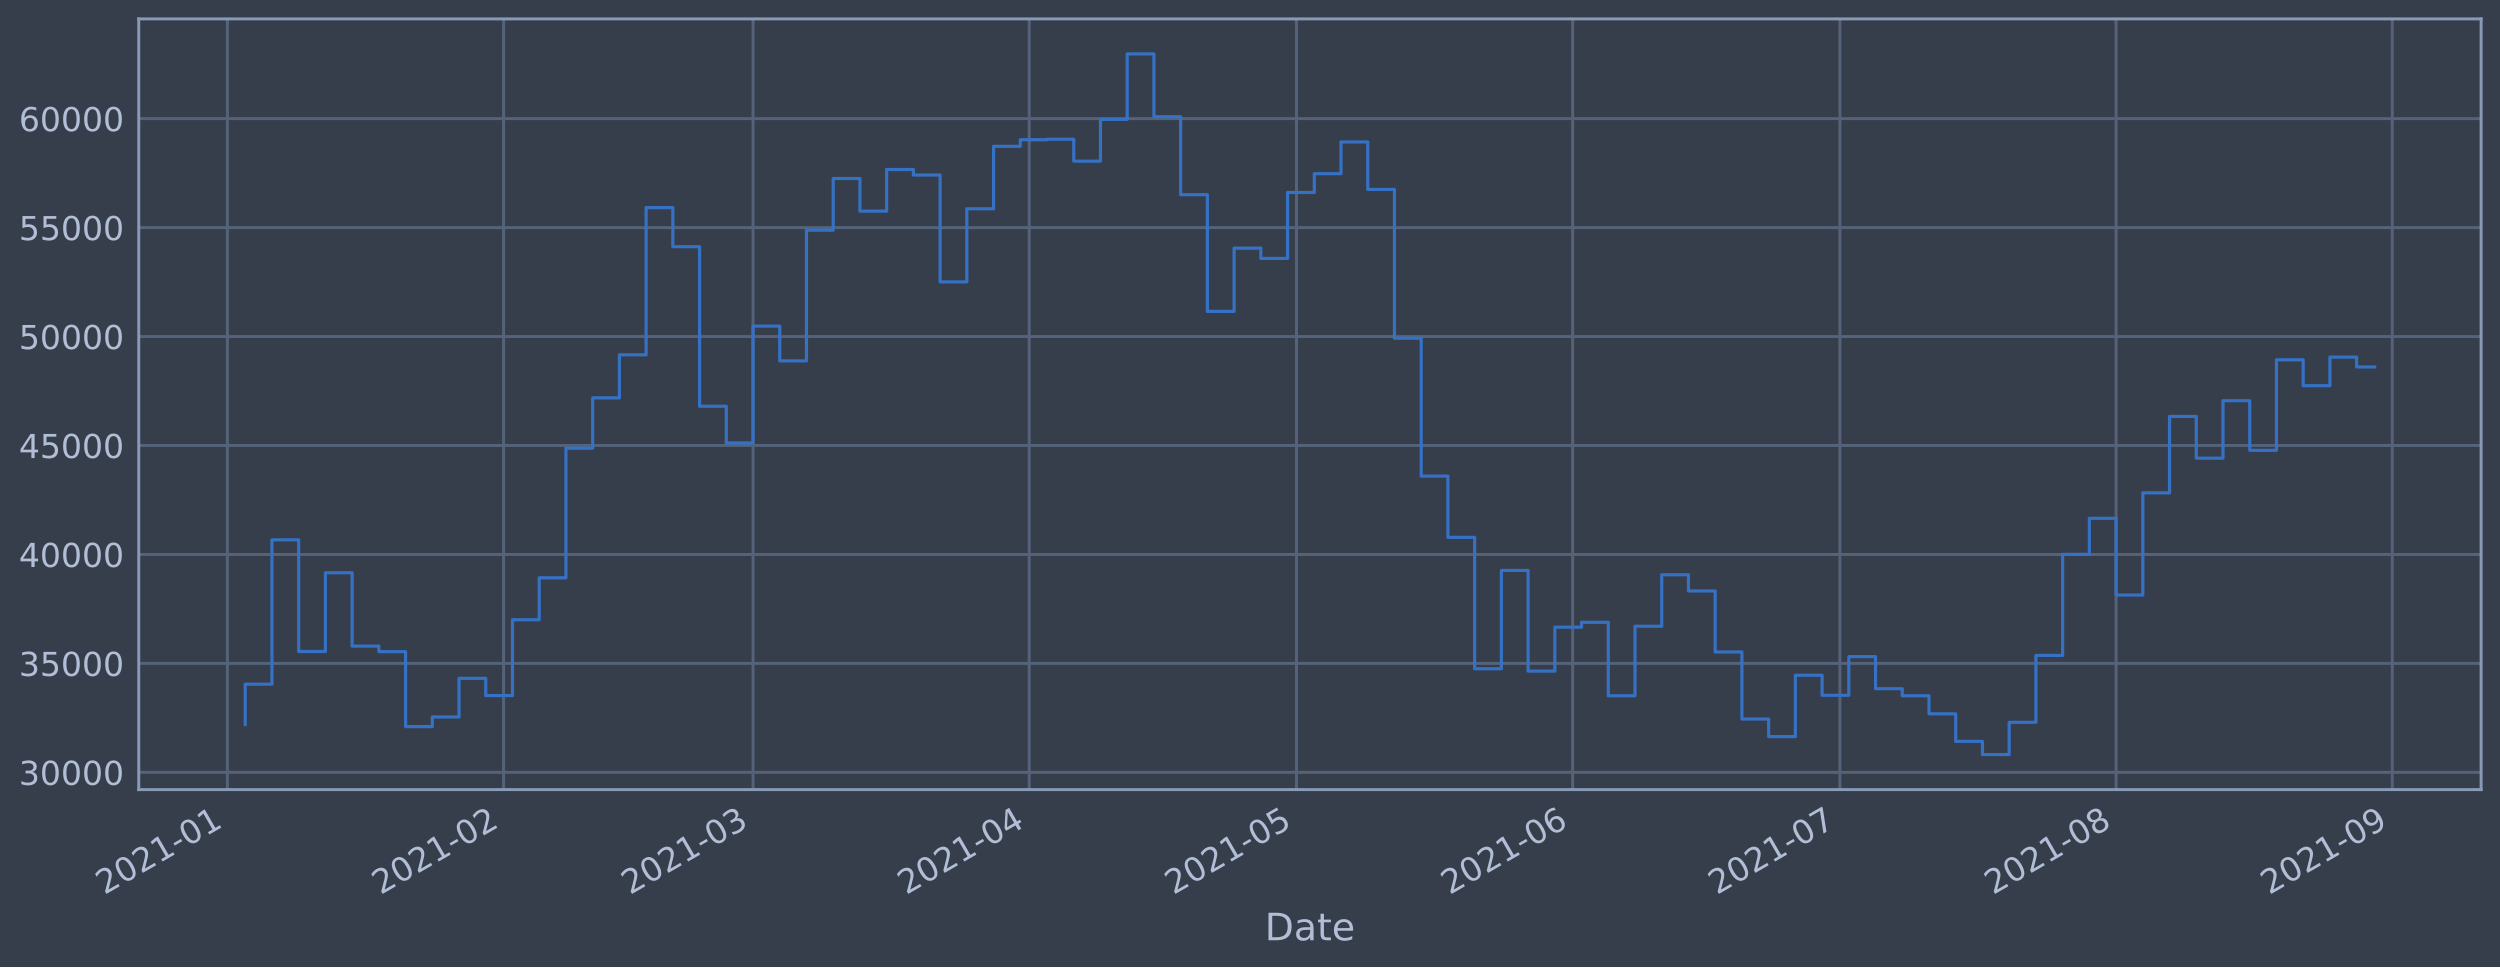
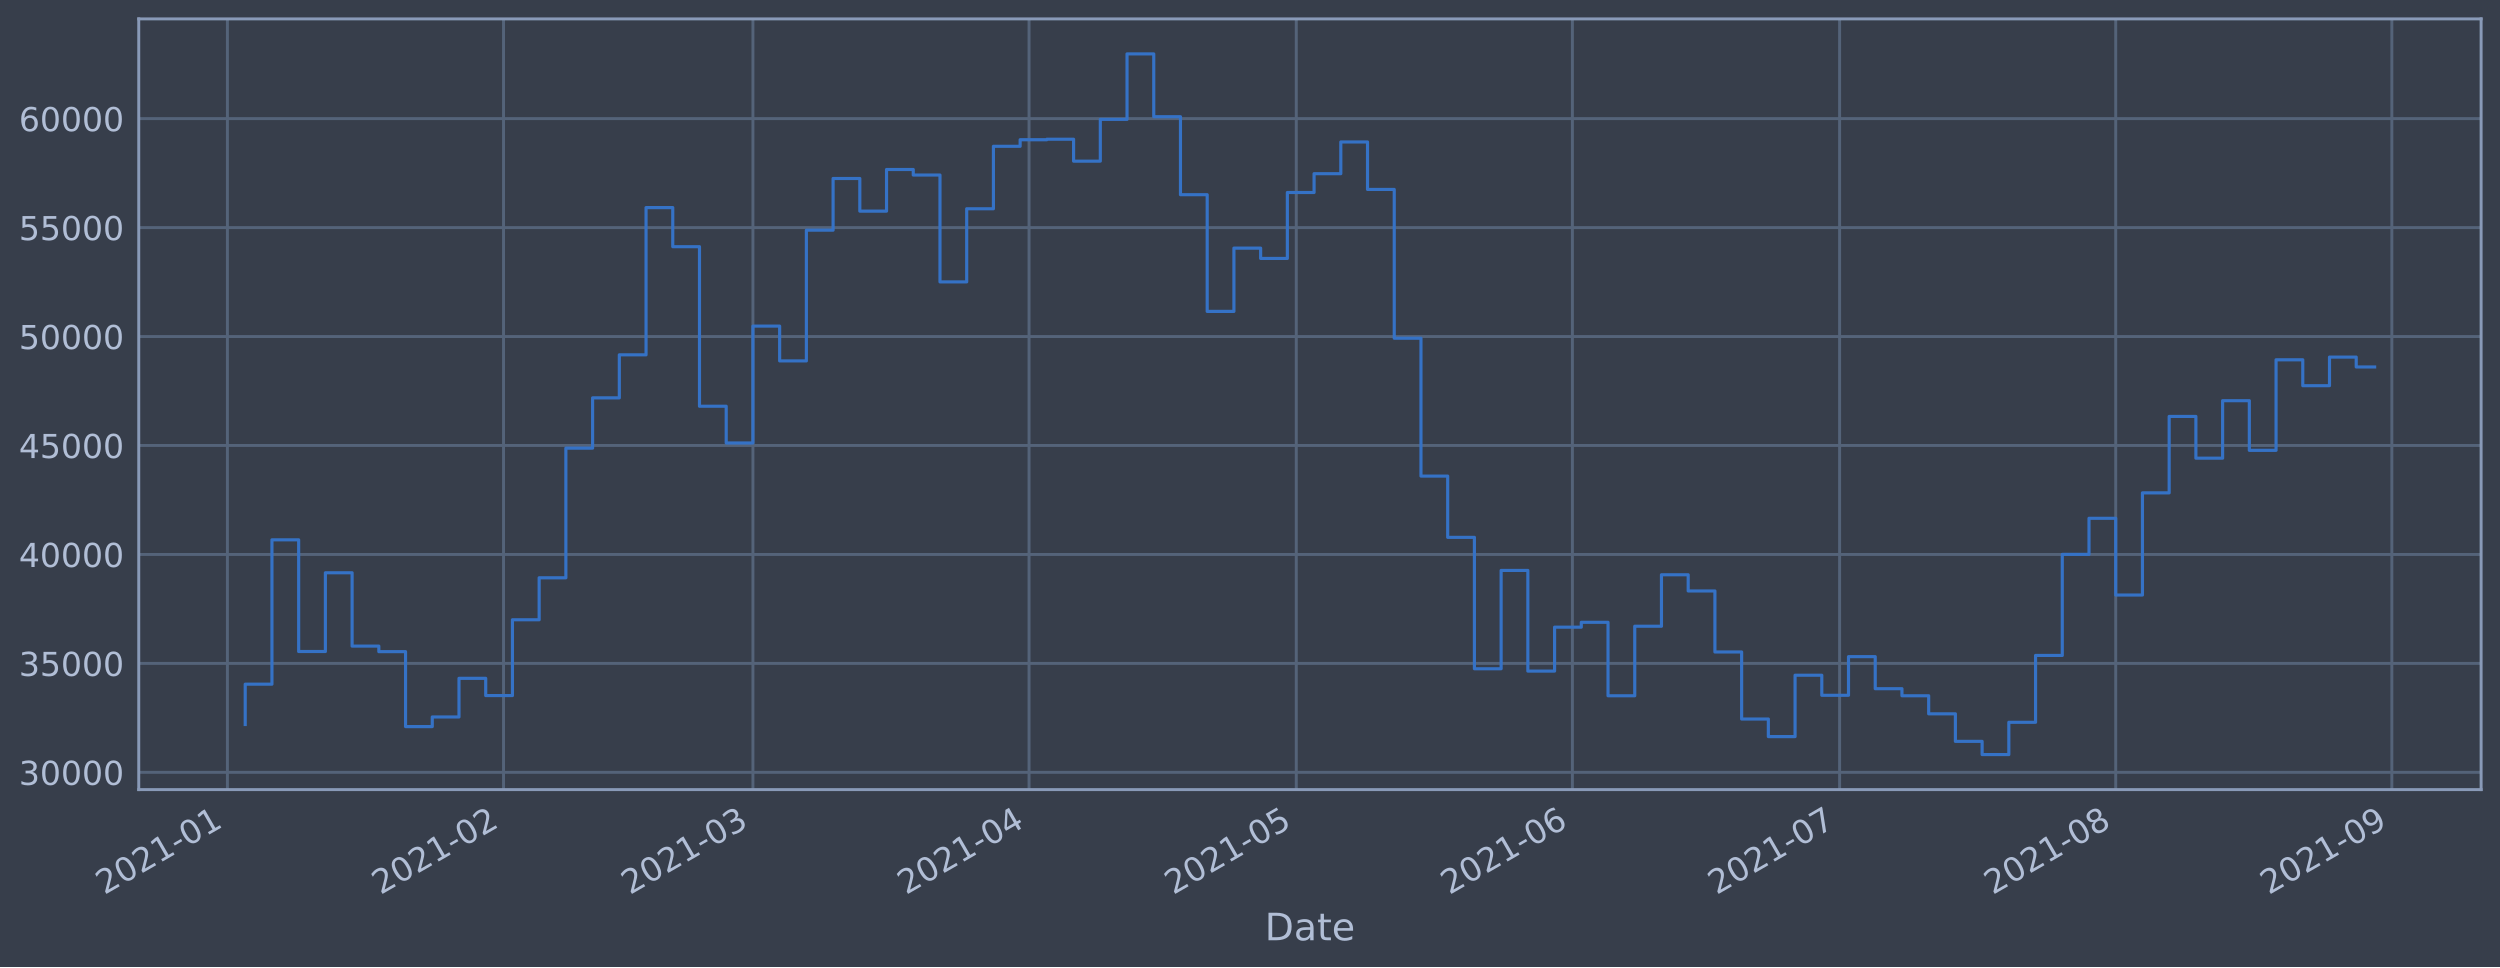
<svg xmlns="http://www.w3.org/2000/svg" xmlns:xlink="http://www.w3.org/1999/xlink" height="368.58pt" version="1.1" viewBox="0 0 952.884 368.58" width="952.884pt">
  <defs>
    <style type="text/css">*{stroke-linecap:butt;stroke-linejoin:round;}</style>
  </defs>
  <g id="figure_1">
    <g id="patch_1">
      <path d="M 0 368.58  L 952.884 368.58  L 952.884 0  L 0 0  z " style="fill:#373e4b;" />
    </g>
    <g id="axes_1">
      <g id="patch_2">
        <path d="M 52.884 300.96  L 945.684 300.96  L 945.684 7.2  L 52.884 7.2  z " style="fill:#373e4b;" />
      </g>
      <g id="matplotlib.axis_1">
        <g id="xtick_1">
          <g id="line2d_1">
-             <path clip-path="url(#paced8ba3ee)" d="M 86.674 300.96  L 86.674 7.2  " style="fill:none;stroke:#546379;stroke-linecap:square;stroke-width:1.12;" />
+             <path clip-path="url(#p2947842a34)" d="M 86.676 300.96  L 86.676 7.2  " style="fill:none;stroke:#546379;stroke-linecap:square;stroke-width:1.12;" />
          </g>
          <g id="line2d_2" />
          <g id="text_1">
-             <g style="fill:#b1bed6;" transform="translate(39.77097 341.1745)rotate(-30)scale(0.126 -0.126)">
+             <g style="fill:#b1bed6;" transform="translate(39.77229 341.1745)rotate(-30)scale(0.126 -0.126)">
              <defs>
                <path d="M 1228 531  L 3431 531  L 3431 0  L 469 0  L 469 531  Q 828 903 1448 1529  Q 2069 2156 2228 2338  Q 2531 2678 2651 2914  Q 2772 3150 2772 3378  Q 2772 3750 2511 3984  Q 2250 4219 1831 4219  Q 1534 4219 1204 4116  Q 875 4013 500 3803  L 500 4441  Q 881 4594 1212 4672  Q 1544 4750 1819 4750  Q 2544 4750 2975 4387  Q 3406 4025 3406 3419  Q 3406 3131 3298 2873  Q 3191 2616 2906 2266  Q 2828 2175 2409 1742  Q 1991 1309 1228 531  z " id="DejaVuSans-32" transform="scale(0.015625)" />
                <path d="M 2034 4250  Q 1547 4250 1301 3770  Q 1056 3291 1056 2328  Q 1056 1369 1301 889  Q 1547 409 2034 409  Q 2525 409 2770 889  Q 3016 1369 3016 2328  Q 3016 3291 2770 3770  Q 2525 4250 2034 4250  z M 2034 4750  Q 2819 4750 3233 4129  Q 3647 3509 3647 2328  Q 3647 1150 3233 529  Q 2819 -91 2034 -91  Q 1250 -91 836 529  Q 422 1150 422 2328  Q 422 3509 836 4129  Q 1250 4750 2034 4750  z " id="DejaVuSans-30" transform="scale(0.015625)" />
                <path d="M 794 531  L 1825 531  L 1825 4091  L 703 3866  L 703 4441  L 1819 4666  L 2450 4666  L 2450 531  L 3481 531  L 3481 0  L 794 0  L 794 531  z " id="DejaVuSans-31" transform="scale(0.015625)" />
                <path d="M 313 2009  L 1997 2009  L 1997 1497  L 313 1497  L 313 2009  z " id="DejaVuSans-2d" transform="scale(0.015625)" />
              </defs>
              <use xlink:href="#DejaVuSans-32" />
              <use x="63.623" xlink:href="#DejaVuSans-30" />
              <use x="127.246" xlink:href="#DejaVuSans-32" />
              <use x="190.869" xlink:href="#DejaVuSans-31" />
              <use x="254.492" xlink:href="#DejaVuSans-2d" />
              <use x="290.576" xlink:href="#DejaVuSans-30" />
              <use x="354.199" xlink:href="#DejaVuSans-31" />
            </g>
          </g>
        </g>
        <g id="xtick_2">
          <g id="line2d_3">
-             <path clip-path="url(#paced8ba3ee)" d="M 191.94 300.96  L 191.94 7.2  " style="fill:none;stroke:#546379;stroke-linecap:square;stroke-width:1.12;" />
+             <path clip-path="url(#p2947842a34)" d="M 191.921 300.96  L 191.921 7.2  " style="fill:none;stroke:#546379;stroke-linecap:square;stroke-width:1.12;" />
          </g>
          <g id="line2d_4" />
          <g id="text_2">
-             <g style="fill:#b1bed6;" transform="translate(145.0365 341.1745)rotate(-30)scale(0.126 -0.126)">
+             <g style="fill:#b1bed6;" transform="translate(145.0173 341.1745)rotate(-30)scale(0.126 -0.126)">
              <use xlink:href="#DejaVuSans-32" />
              <use x="63.623" xlink:href="#DejaVuSans-30" />
              <use x="127.246" xlink:href="#DejaVuSans-32" />
              <use x="190.869" xlink:href="#DejaVuSans-31" />
              <use x="254.492" xlink:href="#DejaVuSans-2d" />
              <use x="290.576" xlink:href="#DejaVuSans-30" />
              <use x="354.199" xlink:href="#DejaVuSans-32" />
            </g>
          </g>
        </g>
        <g id="xtick_3">
          <g id="line2d_5">
-             <path clip-path="url(#paced8ba3ee)" d="M 287.018 300.96  L 287.018 7.2  " style="fill:none;stroke:#546379;stroke-linecap:square;stroke-width:1.12;" />
+             <path clip-path="url(#p2947842a34)" d="M 286.981 300.96  L 286.981 7.2  " style="fill:none;stroke:#546379;stroke-linecap:square;stroke-width:1.12;" />
          </g>
          <g id="line2d_6" />
          <g id="text_3">
-             <g style="fill:#b1bed6;" transform="translate(240.115 341.1745)rotate(-30)scale(0.126 -0.126)">
+             <g style="fill:#b1bed6;" transform="translate(240.0774 341.1745)rotate(-30)scale(0.126 -0.126)">
              <defs>
                <path d="M 2597 2516  Q 3050 2419 3304 2112  Q 3559 1806 3559 1356  Q 3559 666 3084 287  Q 2609 -91 1734 -91  Q 1441 -91 1130 -33  Q 819 25 488 141  L 488 750  Q 750 597 1062 519  Q 1375 441 1716 441  Q 2309 441 2620 675  Q 2931 909 2931 1356  Q 2931 1769 2642 2001  Q 2353 2234 1838 2234  L 1294 2234  L 1294 2753  L 1863 2753  Q 2328 2753 2575 2939  Q 2822 3125 2822 3475  Q 2822 3834 2567 4026  Q 2313 4219 1838 4219  Q 1578 4219 1281 4162  Q 984 4106 628 3988  L 628 4550  Q 988 4650 1302 4700  Q 1616 4750 1894 4750  Q 2613 4750 3031 4423  Q 3450 4097 3450 3541  Q 3450 3153 3228 2886  Q 3006 2619 2597 2516  z " id="DejaVuSans-33" transform="scale(0.015625)" />
              </defs>
              <use xlink:href="#DejaVuSans-32" />
              <use x="63.623" xlink:href="#DejaVuSans-30" />
              <use x="127.246" xlink:href="#DejaVuSans-32" />
              <use x="190.869" xlink:href="#DejaVuSans-31" />
              <use x="254.492" xlink:href="#DejaVuSans-2d" />
              <use x="290.576" xlink:href="#DejaVuSans-30" />
              <use x="354.199" xlink:href="#DejaVuSans-33" />
            </g>
          </g>
        </g>
        <g id="xtick_4">
          <g id="line2d_7">
-             <path clip-path="url(#paced8ba3ee)" d="M 392.284 300.96  L 392.284 7.2  " style="fill:none;stroke:#546379;stroke-linecap:square;stroke-width:1.12;" />
+             <path clip-path="url(#p2947842a34)" d="M 392.226 300.96  L 392.226 7.2  " style="fill:none;stroke:#546379;stroke-linecap:square;stroke-width:1.12;" />
          </g>
          <g id="line2d_8" />
          <g id="text_4">
-             <g style="fill:#b1bed6;" transform="translate(345.3806 341.1745)rotate(-30)scale(0.126 -0.126)">
+             <g style="fill:#b1bed6;" transform="translate(345.3224 341.1745)rotate(-30)scale(0.126 -0.126)">
              <defs>
                <path d="M 2419 4116  L 825 1625  L 2419 1625  L 2419 4116  z M 2253 4666  L 3047 4666  L 3047 1625  L 3713 1625  L 3713 1100  L 3047 1100  L 3047 0  L 2419 0  L 2419 1100  L 313 1100  L 313 1709  L 2253 4666  z " id="DejaVuSans-34" transform="scale(0.015625)" />
              </defs>
              <use xlink:href="#DejaVuSans-32" />
              <use x="63.623" xlink:href="#DejaVuSans-30" />
              <use x="127.246" xlink:href="#DejaVuSans-32" />
              <use x="190.869" xlink:href="#DejaVuSans-31" />
              <use x="254.492" xlink:href="#DejaVuSans-2d" />
              <use x="290.576" xlink:href="#DejaVuSans-30" />
              <use x="354.199" xlink:href="#DejaVuSans-34" />
            </g>
          </g>
        </g>
        <g id="xtick_5">
          <g id="line2d_9">
-             <path clip-path="url(#paced8ba3ee)" d="M 494.154 300.96  L 494.154 7.2  " style="fill:none;stroke:#546379;stroke-linecap:square;stroke-width:1.12;" />
+             <path clip-path="url(#p2947842a34)" d="M 494.076 300.96  L 494.076 7.2  " style="fill:none;stroke:#546379;stroke-linecap:square;stroke-width:1.12;" />
          </g>
          <g id="line2d_10" />
          <g id="text_5">
-             <g style="fill:#b1bed6;" transform="translate(447.2504 341.1745)rotate(-30)scale(0.126 -0.126)">
+             <g style="fill:#b1bed6;" transform="translate(447.1724 341.1745)rotate(-30)scale(0.126 -0.126)">
              <defs>
                <path d="M 691 4666  L 3169 4666  L 3169 4134  L 1269 4134  L 1269 2991  Q 1406 3038 1543 3061  Q 1681 3084 1819 3084  Q 2600 3084 3056 2656  Q 3513 2228 3513 1497  Q 3513 744 3044 326  Q 2575 -91 1722 -91  Q 1428 -91 1123 -41  Q 819 9 494 109  L 494 744  Q 775 591 1075 516  Q 1375 441 1709 441  Q 2250 441 2565 725  Q 2881 1009 2881 1497  Q 2881 1984 2565 2268  Q 2250 2553 1709 2553  Q 1456 2553 1204 2497  Q 953 2441 691 2322  L 691 4666  z " id="DejaVuSans-35" transform="scale(0.015625)" />
              </defs>
              <use xlink:href="#DejaVuSans-32" />
              <use x="63.623" xlink:href="#DejaVuSans-30" />
              <use x="127.246" xlink:href="#DejaVuSans-32" />
              <use x="190.869" xlink:href="#DejaVuSans-31" />
              <use x="254.492" xlink:href="#DejaVuSans-2d" />
              <use x="290.576" xlink:href="#DejaVuSans-30" />
              <use x="354.199" xlink:href="#DejaVuSans-35" />
            </g>
          </g>
        </g>
        <g id="xtick_6">
          <g id="line2d_11">
-             <path clip-path="url(#paced8ba3ee)" d="M 599.419 300.96  L 599.419 7.2  " style="fill:none;stroke:#546379;stroke-linecap:square;stroke-width:1.12;" />
+             <path clip-path="url(#p2947842a34)" d="M 599.321 300.96  L 599.321 7.2  " style="fill:none;stroke:#546379;stroke-linecap:square;stroke-width:1.12;" />
          </g>
          <g id="line2d_12" />
          <g id="text_6">
-             <g style="fill:#b1bed6;" transform="translate(552.516 341.1745)rotate(-30)scale(0.126 -0.126)">
+             <g style="fill:#b1bed6;" transform="translate(552.4175 341.1745)rotate(-30)scale(0.126 -0.126)">
              <defs>
                <path d="M 2113 2584  Q 1688 2584 1439 2293  Q 1191 2003 1191 1497  Q 1191 994 1439 701  Q 1688 409 2113 409  Q 2538 409 2786 701  Q 3034 994 3034 1497  Q 3034 2003 2786 2293  Q 2538 2584 2113 2584  z M 3366 4563  L 3366 3988  Q 3128 4100 2886 4159  Q 2644 4219 2406 4219  Q 1781 4219 1451 3797  Q 1122 3375 1075 2522  Q 1259 2794 1537 2939  Q 1816 3084 2150 3084  Q 2853 3084 3261 2657  Q 3669 2231 3669 1497  Q 3669 778 3244 343  Q 2819 -91 2113 -91  Q 1303 -91 875 529  Q 447 1150 447 2328  Q 447 3434 972 4092  Q 1497 4750 2381 4750  Q 2619 4750 2861 4703  Q 3103 4656 3366 4563  z " id="DejaVuSans-36" transform="scale(0.015625)" />
              </defs>
              <use xlink:href="#DejaVuSans-32" />
              <use x="63.623" xlink:href="#DejaVuSans-30" />
              <use x="127.246" xlink:href="#DejaVuSans-32" />
              <use x="190.869" xlink:href="#DejaVuSans-31" />
              <use x="254.492" xlink:href="#DejaVuSans-2d" />
              <use x="290.576" xlink:href="#DejaVuSans-30" />
              <use x="354.199" xlink:href="#DejaVuSans-36" />
            </g>
          </g>
        </g>
        <g id="xtick_7">
          <g id="line2d_13">
-             <path clip-path="url(#paced8ba3ee)" d="M 701.289 300.96  L 701.289 7.2  " style="fill:none;stroke:#546379;stroke-linecap:square;stroke-width:1.12;" />
+             <path clip-path="url(#p2947842a34)" d="M 701.171 300.96  L 701.171 7.2  " style="fill:none;stroke:#546379;stroke-linecap:square;stroke-width:1.12;" />
          </g>
          <g id="line2d_14" />
          <g id="text_7">
-             <g style="fill:#b1bed6;" transform="translate(654.3858 341.1745)rotate(-30)scale(0.126 -0.126)">
+             <g style="fill:#b1bed6;" transform="translate(654.2675 341.1745)rotate(-30)scale(0.126 -0.126)">
              <defs>
                <path d="M 525 4666  L 3525 4666  L 3525 4397  L 1831 0  L 1172 0  L 2766 4134  L 525 4134  L 525 4666  z " id="DejaVuSans-37" transform="scale(0.015625)" />
              </defs>
              <use xlink:href="#DejaVuSans-32" />
              <use x="63.623" xlink:href="#DejaVuSans-30" />
              <use x="127.246" xlink:href="#DejaVuSans-32" />
              <use x="190.869" xlink:href="#DejaVuSans-31" />
              <use x="254.492" xlink:href="#DejaVuSans-2d" />
              <use x="290.576" xlink:href="#DejaVuSans-30" />
              <use x="354.199" xlink:href="#DejaVuSans-37" />
            </g>
          </g>
        </g>
        <g id="xtick_8">
          <g id="line2d_15">
-             <path clip-path="url(#paced8ba3ee)" d="M 806.555 300.96  L 806.555 7.2  " style="fill:none;stroke:#546379;stroke-linecap:square;stroke-width:1.12;" />
+             <path clip-path="url(#p2947842a34)" d="M 806.416 300.96  L 806.416 7.2  " style="fill:none;stroke:#546379;stroke-linecap:square;stroke-width:1.12;" />
          </g>
          <g id="line2d_16" />
          <g id="text_8">
-             <g style="fill:#b1bed6;" transform="translate(759.6514 341.1745)rotate(-30)scale(0.126 -0.126)">
+             <g style="fill:#b1bed6;" transform="translate(759.5126 341.1745)rotate(-30)scale(0.126 -0.126)">
              <defs>
                <path d="M 2034 2216  Q 1584 2216 1326 1975  Q 1069 1734 1069 1313  Q 1069 891 1326 650  Q 1584 409 2034 409  Q 2484 409 2743 651  Q 3003 894 3003 1313  Q 3003 1734 2745 1975  Q 2488 2216 2034 2216  z M 1403 2484  Q 997 2584 770 2862  Q 544 3141 544 3541  Q 544 4100 942 4425  Q 1341 4750 2034 4750  Q 2731 4750 3128 4425  Q 3525 4100 3525 3541  Q 3525 3141 3298 2862  Q 3072 2584 2669 2484  Q 3125 2378 3379 2068  Q 3634 1759 3634 1313  Q 3634 634 3220 271  Q 2806 -91 2034 -91  Q 1263 -91 848 271  Q 434 634 434 1313  Q 434 1759 690 2068  Q 947 2378 1403 2484  z M 1172 3481  Q 1172 3119 1398 2916  Q 1625 2713 2034 2713  Q 2441 2713 2670 2916  Q 2900 3119 2900 3481  Q 2900 3844 2670 4047  Q 2441 4250 2034 4250  Q 1625 4250 1398 4047  Q 1172 3844 1172 3481  z " id="DejaVuSans-38" transform="scale(0.015625)" />
              </defs>
              <use xlink:href="#DejaVuSans-32" />
              <use x="63.623" xlink:href="#DejaVuSans-30" />
              <use x="127.246" xlink:href="#DejaVuSans-32" />
              <use x="190.869" xlink:href="#DejaVuSans-31" />
              <use x="254.492" xlink:href="#DejaVuSans-2d" />
              <use x="290.576" xlink:href="#DejaVuSans-30" />
              <use x="354.199" xlink:href="#DejaVuSans-38" />
            </g>
          </g>
        </g>
        <g id="xtick_9">
          <g id="line2d_17">
-             <path clip-path="url(#paced8ba3ee)" d="M 911.82 300.96  L 911.82 7.2  " style="fill:none;stroke:#546379;stroke-linecap:square;stroke-width:1.12;" />
+             <path clip-path="url(#p2947842a34)" d="M 911.661 300.96  L 911.661 7.2  " style="fill:none;stroke:#546379;stroke-linecap:square;stroke-width:1.12;" />
          </g>
          <g id="line2d_18" />
          <g id="text_9">
-             <g style="fill:#b1bed6;" transform="translate(864.9169 341.1745)rotate(-30)scale(0.126 -0.126)">
+             <g style="fill:#b1bed6;" transform="translate(864.7576 341.1745)rotate(-30)scale(0.126 -0.126)">
              <defs>
                <path d="M 703 97  L 703 672  Q 941 559 1184 500  Q 1428 441 1663 441  Q 2288 441 2617 861  Q 2947 1281 2994 2138  Q 2813 1869 2534 1725  Q 2256 1581 1919 1581  Q 1219 1581 811 2004  Q 403 2428 403 3163  Q 403 3881 828 4315  Q 1253 4750 1959 4750  Q 2769 4750 3195 4129  Q 3622 3509 3622 2328  Q 3622 1225 3098 567  Q 2575 -91 1691 -91  Q 1453 -91 1209 -44  Q 966 3 703 97  z M 1959 2075  Q 2384 2075 2632 2365  Q 2881 2656 2881 3163  Q 2881 3666 2632 3958  Q 2384 4250 1959 4250  Q 1534 4250 1286 3958  Q 1038 3666 1038 3163  Q 1038 2656 1286 2365  Q 1534 2075 1959 2075  z " id="DejaVuSans-39" transform="scale(0.015625)" />
              </defs>
              <use xlink:href="#DejaVuSans-32" />
              <use x="63.623" xlink:href="#DejaVuSans-30" />
              <use x="127.246" xlink:href="#DejaVuSans-32" />
              <use x="190.869" xlink:href="#DejaVuSans-31" />
              <use x="254.492" xlink:href="#DejaVuSans-2d" />
              <use x="290.576" xlink:href="#DejaVuSans-30" />
              <use x="354.199" xlink:href="#DejaVuSans-39" />
            </g>
          </g>
        </g>
        <g id="text_10">
          <g style="fill:#b1bed6;" transform="translate(482.0746 358.3856)scale(0.144 -0.144)">
            <defs>
              <path d="M 1259 4147  L 1259 519  L 2022 519  Q 2988 519 3436 956  Q 3884 1394 3884 2338  Q 3884 3275 3436 3711  Q 2988 4147 2022 4147  L 1259 4147  z M 628 4666  L 1925 4666  Q 3281 4666 3915 4102  Q 4550 3538 4550 2338  Q 4550 1131 3912 565  Q 3275 0 1925 0  L 628 0  L 628 4666  z " id="DejaVuSans-44" transform="scale(0.015625)" />
              <path d="M 2194 1759  Q 1497 1759 1228 1600  Q 959 1441 959 1056  Q 959 750 1161 570  Q 1363 391 1709 391  Q 2188 391 2477 730  Q 2766 1069 2766 1631  L 2766 1759  L 2194 1759  z M 3341 1997  L 3341 0  L 2766 0  L 2766 531  Q 2569 213 2275 61  Q 1981 -91 1556 -91  Q 1019 -91 701 211  Q 384 513 384 1019  Q 384 1609 779 1909  Q 1175 2209 1959 2209  L 2766 2209  L 2766 2266  Q 2766 2663 2505 2880  Q 2244 3097 1772 3097  Q 1472 3097 1187 3025  Q 903 2953 641 2809  L 641 3341  Q 956 3463 1253 3523  Q 1550 3584 1831 3584  Q 2591 3584 2966 3190  Q 3341 2797 3341 1997  z " id="DejaVuSans-61" transform="scale(0.015625)" />
              <path d="M 1172 4494  L 1172 3500  L 2356 3500  L 2356 3053  L 1172 3053  L 1172 1153  Q 1172 725 1289 603  Q 1406 481 1766 481  L 2356 481  L 2356 0  L 1766 0  Q 1100 0 847 248  Q 594 497 594 1153  L 594 3053  L 172 3053  L 172 3500  L 594 3500  L 594 4494  L 1172 4494  z " id="DejaVuSans-74" transform="scale(0.015625)" />
              <path d="M 3597 1894  L 3597 1613  L 953 1613  Q 991 1019 1311 708  Q 1631 397 2203 397  Q 2534 397 2845 478  Q 3156 559 3463 722  L 3463 178  Q 3153 47 2828 -22  Q 2503 -91 2169 -91  Q 1331 -91 842 396  Q 353 884 353 1716  Q 353 2575 817 3079  Q 1281 3584 2069 3584  Q 2775 3584 3186 3129  Q 3597 2675 3597 1894  z M 3022 2063  Q 3016 2534 2758 2815  Q 2500 3097 2075 3097  Q 1594 3097 1305 2825  Q 1016 2553 972 2059  L 3022 2063  z " id="DejaVuSans-65" transform="scale(0.015625)" />
            </defs>
            <use xlink:href="#DejaVuSans-44" />
            <use x="77.002" xlink:href="#DejaVuSans-61" />
            <use x="138.281" xlink:href="#DejaVuSans-74" />
            <use x="177.49" xlink:href="#DejaVuSans-65" />
          </g>
        </g>
      </g>
      <g id="matplotlib.axis_2">
        <g id="ytick_1">
          <g id="line2d_19">
-             <path clip-path="url(#paced8ba3ee)" d="M 52.884 294.384  L 945.684 294.384  " style="fill:none;stroke:#546379;stroke-linecap:square;stroke-width:1.12;" />
+             <path clip-path="url(#p2947842a34)" d="M 52.884 294.384  L 945.684 294.384  " style="fill:none;stroke:#546379;stroke-linecap:square;stroke-width:1.12;" />
          </g>
          <g id="line2d_20" />
          <g id="text_11">
            <g style="fill:#b1bed6;" transform="translate(7.2 299.1712)scale(0.126 -0.126)">
              <use xlink:href="#DejaVuSans-33" />
              <use x="63.623" xlink:href="#DejaVuSans-30" />
              <use x="127.246" xlink:href="#DejaVuSans-30" />
              <use x="190.869" xlink:href="#DejaVuSans-30" />
              <use x="254.492" xlink:href="#DejaVuSans-30" />
            </g>
          </g>
        </g>
        <g id="ytick_2">
          <g id="line2d_21">
-             <path clip-path="url(#paced8ba3ee)" d="M 52.884 252.856  L 945.684 252.856  " style="fill:none;stroke:#546379;stroke-linecap:square;stroke-width:1.12;" />
+             <path clip-path="url(#p2947842a34)" d="M 52.884 252.856  L 945.684 252.856  " style="fill:none;stroke:#546379;stroke-linecap:square;stroke-width:1.12;" />
          </g>
          <g id="line2d_22" />
          <g id="text_12">
            <g style="fill:#b1bed6;" transform="translate(7.2 257.6428)scale(0.126 -0.126)">
              <use xlink:href="#DejaVuSans-33" />
              <use x="63.623" xlink:href="#DejaVuSans-35" />
              <use x="127.246" xlink:href="#DejaVuSans-30" />
              <use x="190.869" xlink:href="#DejaVuSans-30" />
              <use x="254.492" xlink:href="#DejaVuSans-30" />
            </g>
          </g>
        </g>
        <g id="ytick_3">
          <g id="line2d_23">
-             <path clip-path="url(#paced8ba3ee)" d="M 52.884 211.327  L 945.684 211.327  " style="fill:none;stroke:#546379;stroke-linecap:square;stroke-width:1.12;" />
+             <path clip-path="url(#p2947842a34)" d="M 52.884 211.327  L 945.684 211.327  " style="fill:none;stroke:#546379;stroke-linecap:square;stroke-width:1.12;" />
          </g>
          <g id="line2d_24" />
          <g id="text_13">
            <g style="fill:#b1bed6;" transform="translate(7.2 216.1143)scale(0.126 -0.126)">
              <use xlink:href="#DejaVuSans-34" />
              <use x="63.623" xlink:href="#DejaVuSans-30" />
              <use x="127.246" xlink:href="#DejaVuSans-30" />
              <use x="190.869" xlink:href="#DejaVuSans-30" />
              <use x="254.492" xlink:href="#DejaVuSans-30" />
            </g>
          </g>
        </g>
        <g id="ytick_4">
          <g id="line2d_25">
-             <path clip-path="url(#paced8ba3ee)" d="M 52.884 169.799  L 945.684 169.799  " style="fill:none;stroke:#546379;stroke-linecap:square;stroke-width:1.12;" />
+             <path clip-path="url(#p2947842a34)" d="M 52.884 169.799  L 945.684 169.799  " style="fill:none;stroke:#546379;stroke-linecap:square;stroke-width:1.12;" />
          </g>
          <g id="line2d_26" />
          <g id="text_14">
            <g style="fill:#b1bed6;" transform="translate(7.2 174.5858)scale(0.126 -0.126)">
              <use xlink:href="#DejaVuSans-34" />
              <use x="63.623" xlink:href="#DejaVuSans-35" />
              <use x="127.246" xlink:href="#DejaVuSans-30" />
              <use x="190.869" xlink:href="#DejaVuSans-30" />
              <use x="254.492" xlink:href="#DejaVuSans-30" />
            </g>
          </g>
        </g>
        <g id="ytick_5">
          <g id="line2d_27">
-             <path clip-path="url(#paced8ba3ee)" d="M 52.884 128.27  L 945.684 128.27  " style="fill:none;stroke:#546379;stroke-linecap:square;stroke-width:1.12;" />
+             <path clip-path="url(#p2947842a34)" d="M 52.884 128.27  L 945.684 128.27  " style="fill:none;stroke:#546379;stroke-linecap:square;stroke-width:1.12;" />
          </g>
          <g id="line2d_28" />
          <g id="text_15">
            <g style="fill:#b1bed6;" transform="translate(7.2 133.0573)scale(0.126 -0.126)">
              <use xlink:href="#DejaVuSans-35" />
              <use x="63.623" xlink:href="#DejaVuSans-30" />
              <use x="127.246" xlink:href="#DejaVuSans-30" />
              <use x="190.869" xlink:href="#DejaVuSans-30" />
              <use x="254.492" xlink:href="#DejaVuSans-30" />
            </g>
          </g>
        </g>
        <g id="ytick_6">
          <g id="line2d_29">
-             <path clip-path="url(#paced8ba3ee)" d="M 52.884 86.742  L 945.684 86.742  " style="fill:none;stroke:#546379;stroke-linecap:square;stroke-width:1.12;" />
+             <path clip-path="url(#p2947842a34)" d="M 52.884 86.742  L 945.684 86.742  " style="fill:none;stroke:#546379;stroke-linecap:square;stroke-width:1.12;" />
          </g>
          <g id="line2d_30" />
          <g id="text_16">
            <g style="fill:#b1bed6;" transform="translate(7.2 91.52883)scale(0.126 -0.126)">
              <use xlink:href="#DejaVuSans-35" />
              <use x="63.623" xlink:href="#DejaVuSans-35" />
              <use x="127.246" xlink:href="#DejaVuSans-30" />
              <use x="190.869" xlink:href="#DejaVuSans-30" />
              <use x="254.492" xlink:href="#DejaVuSans-30" />
            </g>
          </g>
        </g>
        <g id="ytick_7">
          <g id="line2d_31">
-             <path clip-path="url(#paced8ba3ee)" d="M 52.884 45.213  L 945.684 45.213  " style="fill:none;stroke:#546379;stroke-linecap:square;stroke-width:1.12;" />
+             <path clip-path="url(#p2947842a34)" d="M 52.884 45.213  L 945.684 45.213  " style="fill:none;stroke:#546379;stroke-linecap:square;stroke-width:1.12;" />
          </g>
          <g id="line2d_32" />
          <g id="text_17">
            <g style="fill:#b1bed6;" transform="translate(7.2 50.00035)scale(0.126 -0.126)">
              <use xlink:href="#DejaVuSans-36" />
              <use x="63.623" xlink:href="#DejaVuSans-30" />
              <use x="127.246" xlink:href="#DejaVuSans-30" />
              <use x="190.869" xlink:href="#DejaVuSans-30" />
              <use x="254.492" xlink:href="#DejaVuSans-30" />
            </g>
          </g>
        </g>
      </g>
      <g id="line2d_33">
-         <path clip-path="url(#paced8ba3ee)" d="M 93.466 276.149  L 93.466 260.774  L 103.653 260.774  L 103.653 205.76  L 113.84 205.76  L 113.84 248.33  L 124.027 248.33  L 124.027 218.317  L 134.214 218.317  L 134.214 246.269  L 144.401 246.269  L 144.401 248.379  L 154.587 248.379  L 154.587 276.944  L 164.774 276.944  L 164.774 273.273  L 174.961 273.273  L 174.961 258.551  L 185.148 258.551  L 185.148 265.124  L 195.335 265.124  L 195.335 236.227  L 205.522 236.227  L 205.522 220.23  L 215.709 220.23  L 215.709 170.811  L 225.896 170.811  L 225.896 151.649  L 236.083 151.649  L 236.083 135.246  L 246.27 135.246  L 246.27 79.13  L 256.457 79.13  L 256.457 94.023  L 266.644 94.023  L 266.644 154.845  L 276.831 154.845  L 276.831 168.853  L 287.018 168.853  L 287.018 124.303  L 297.205 124.303  L 297.205 137.559  L 307.392 137.559  L 307.392 87.726  L 317.579 87.726  L 317.579 68.027  L 327.766 68.027  L 327.766 80.473  L 337.953 80.473  L 337.953 64.6  L 348.14 64.6  L 348.14 66.715  L 358.327 66.715  L 358.327 107.438  L 368.514 107.438  L 368.514 79.566  L 378.701 79.566  L 378.701 55.76  L 388.888 55.76  L 388.888 53.259  L 399.075 53.259  L 399.075 53.07  L 409.262 53.07  L 409.262 61.421  L 419.449 61.421  L 419.449 45.505  L 429.636 45.505  L 429.636 20.553  L 439.823 20.553  L 439.823 44.49  L 450.01 44.49  L 450.01 74.218  L 460.197 74.218  L 460.197 118.693  L 470.384 118.693  L 470.384 94.577  L 480.571 94.577  L 480.571 98.501  L 490.758 98.501  L 490.758 73.366  L 500.945 73.366  L 500.945 66.2  L 511.132 66.2  L 511.132 54.11  L 521.319 54.11  L 521.319 72.207  L 531.506 72.207  L 531.506 128.914  L 541.693 128.914  L 541.693 181.458  L 551.88 181.458  L 551.88 204.813  L 562.067 204.813  L 562.067 254.894  L 572.254 254.894  L 572.254 217.423  L 582.441 217.423  L 582.441 255.782  L 592.628 255.782  L 592.628 239.046  L 602.815 239.046  L 602.815 237.195  L 613.002 237.195  L 613.002 265.191  L 623.189 265.191  L 623.189 238.698  L 633.376 238.698  L 633.376 219.078  L 643.563 219.078  L 643.563 225.24  L 653.75 225.24  L 653.75 248.502  L 663.937 248.502  L 663.937 274.055  L 674.124 274.055  L 674.124 280.758  L 684.311 280.758  L 684.311 257.368  L 694.498 257.368  L 694.498 265.008  L 704.685 265.008  L 704.685 250.287  L 714.872 250.287  L 714.872 262.498  L 725.059 262.498  L 725.059 265.185  L 735.246 265.185  L 735.246 272.07  L 745.433 272.07  L 745.433 282.58  L 755.62 282.58  L 755.62 287.607  L 765.807 287.607  L 765.807 275.299  L 775.994 275.299  L 775.994 249.823  L 786.181 249.823  L 786.181 211.306  L 796.368 211.306  L 796.368 197.548  L 806.555 197.548  L 806.555 226.792  L 816.742 226.792  L 816.742 187.856  L 826.929 187.856  L 826.929 158.723  L 837.116 158.723  L 837.116 174.635  L 847.303 174.635  L 847.303 152.719  L 857.49 152.719  L 857.49 171.644  L 867.677 171.644  L 867.677 137.141  L 877.864 137.141  L 877.864 147.003  L 888.051 147.003  L 888.051 136.104  L 898.238 136.104  L 898.238 139.878  L 905.102 139.878  L 905.102 139.878  " style="fill:none;stroke:#3572c6;stroke-linecap:square;stroke-width:1.2;" />
+         <path clip-path="url(#p2947842a34)" d="M 93.466 276.149  L 93.466 260.774  L 103.651 260.774  L 103.651 205.76  L 113.836 205.76  L 113.836 248.33  L 124.021 248.33  L 124.021 218.317  L 134.206 218.317  L 134.206 246.269  L 144.391 246.269  L 144.391 248.379  L 154.576 248.379  L 154.576 276.944  L 164.761 276.944  L 164.761 273.273  L 174.946 273.273  L 174.946 258.551  L 185.131 258.551  L 185.131 265.124  L 195.316 265.124  L 195.316 236.227  L 205.501 236.227  L 205.501 220.23  L 215.686 220.23  L 215.686 170.811  L 225.871 170.811  L 225.871 151.649  L 236.056 151.649  L 236.056 135.246  L 246.241 135.246  L 246.241 79.13  L 256.426 79.13  L 256.426 94.023  L 266.611 94.023  L 266.611 154.845  L 276.796 154.845  L 276.796 168.853  L 286.981 168.853  L 286.981 124.303  L 297.166 124.303  L 297.166 137.559  L 307.351 137.559  L 307.351 87.726  L 317.536 87.726  L 317.536 68.027  L 327.721 68.027  L 327.721 80.473  L 337.906 80.473  L 337.906 64.6  L 348.091 64.6  L 348.091 66.715  L 358.276 66.715  L 358.276 107.438  L 368.461 107.438  L 368.461 79.566  L 378.646 79.566  L 378.646 55.76  L 388.831 55.76  L 388.831 53.259  L 399.016 53.259  L 399.016 53.07  L 409.201 53.07  L 409.201 61.421  L 419.386 61.421  L 419.386 45.505  L 429.571 45.505  L 429.571 20.553  L 439.756 20.553  L 439.756 44.49  L 449.941 44.49  L 449.941 74.218  L 460.126 74.218  L 460.126 118.693  L 470.311 118.693  L 470.311 94.577  L 480.496 94.577  L 480.496 98.501  L 490.681 98.501  L 490.681 73.366  L 500.866 73.366  L 500.866 66.2  L 511.051 66.2  L 511.051 54.11  L 521.236 54.11  L 521.236 72.207  L 531.421 72.207  L 531.421 128.914  L 541.606 128.914  L 541.606 181.458  L 551.791 181.458  L 551.791 204.813  L 561.976 204.813  L 561.976 254.894  L 572.161 254.894  L 572.161 217.423  L 582.346 217.423  L 582.346 255.782  L 592.531 255.782  L 592.531 239.046  L 602.716 239.046  L 602.716 237.195  L 612.901 237.195  L 612.901 265.191  L 623.086 265.191  L 623.086 238.698  L 633.271 238.698  L 633.271 219.078  L 643.456 219.078  L 643.456 225.24  L 653.641 225.24  L 653.641 248.502  L 663.826 248.502  L 663.826 274.055  L 674.011 274.055  L 674.011 280.758  L 684.196 280.758  L 684.196 257.368  L 694.381 257.368  L 694.381 265.008  L 704.566 265.008  L 704.566 250.287  L 714.751 250.287  L 714.751 262.498  L 724.936 262.498  L 724.936 265.185  L 735.121 265.185  L 735.121 272.07  L 745.306 272.07  L 745.306 282.58  L 755.491 282.58  L 755.491 287.607  L 765.676 287.607  L 765.676 275.299  L 775.861 275.299  L 775.861 249.823  L 786.046 249.823  L 786.046 211.306  L 796.231 211.306  L 796.231 197.548  L 806.416 197.548  L 806.416 226.792  L 816.601 226.792  L 816.601 187.856  L 826.786 187.856  L 826.786 158.723  L 836.971 158.723  L 836.971 174.635  L 847.156 174.635  L 847.156 152.719  L 857.341 152.719  L 857.341 171.644  L 867.526 171.644  L 867.526 137.141  L 877.711 137.141  L 877.711 147.003  L 887.896 147.003  L 887.896 136.104  L 898.081 136.104  L 898.081 139.87  L 905.102 139.87  L 905.102 139.87  " style="fill:none;stroke:#3572c6;stroke-linecap:square;stroke-width:1.2;" />
      </g>
      <g id="patch_3">
        <path d="M 52.884 300.96  L 52.884 7.2  " style="fill:none;stroke:#899ab8;stroke-linecap:square;stroke-linejoin:miter;stroke-width:1.12;" />
      </g>
      <g id="patch_4">
        <path d="M 945.684 300.96  L 945.684 7.2  " style="fill:none;stroke:#899ab8;stroke-linecap:square;stroke-linejoin:miter;stroke-width:1.12;" />
      </g>
      <g id="patch_5">
        <path d="M 52.884 300.96  L 945.684 300.96  " style="fill:none;stroke:#899ab8;stroke-linecap:square;stroke-linejoin:miter;stroke-width:1.12;" />
      </g>
      <g id="patch_6">
        <path d="M 52.884 7.2  L 945.684 7.2  " style="fill:none;stroke:#899ab8;stroke-linecap:square;stroke-linejoin:miter;stroke-width:1.12;" />
      </g>
    </g>
  </g>
  <defs>
-     <clipPath id="paced8ba3ee">
+     <clipPath id="p2947842a34">
      <rect height="293.76" width="892.8" x="52.884" y="7.2" />
    </clipPath>
  </defs>
</svg>
